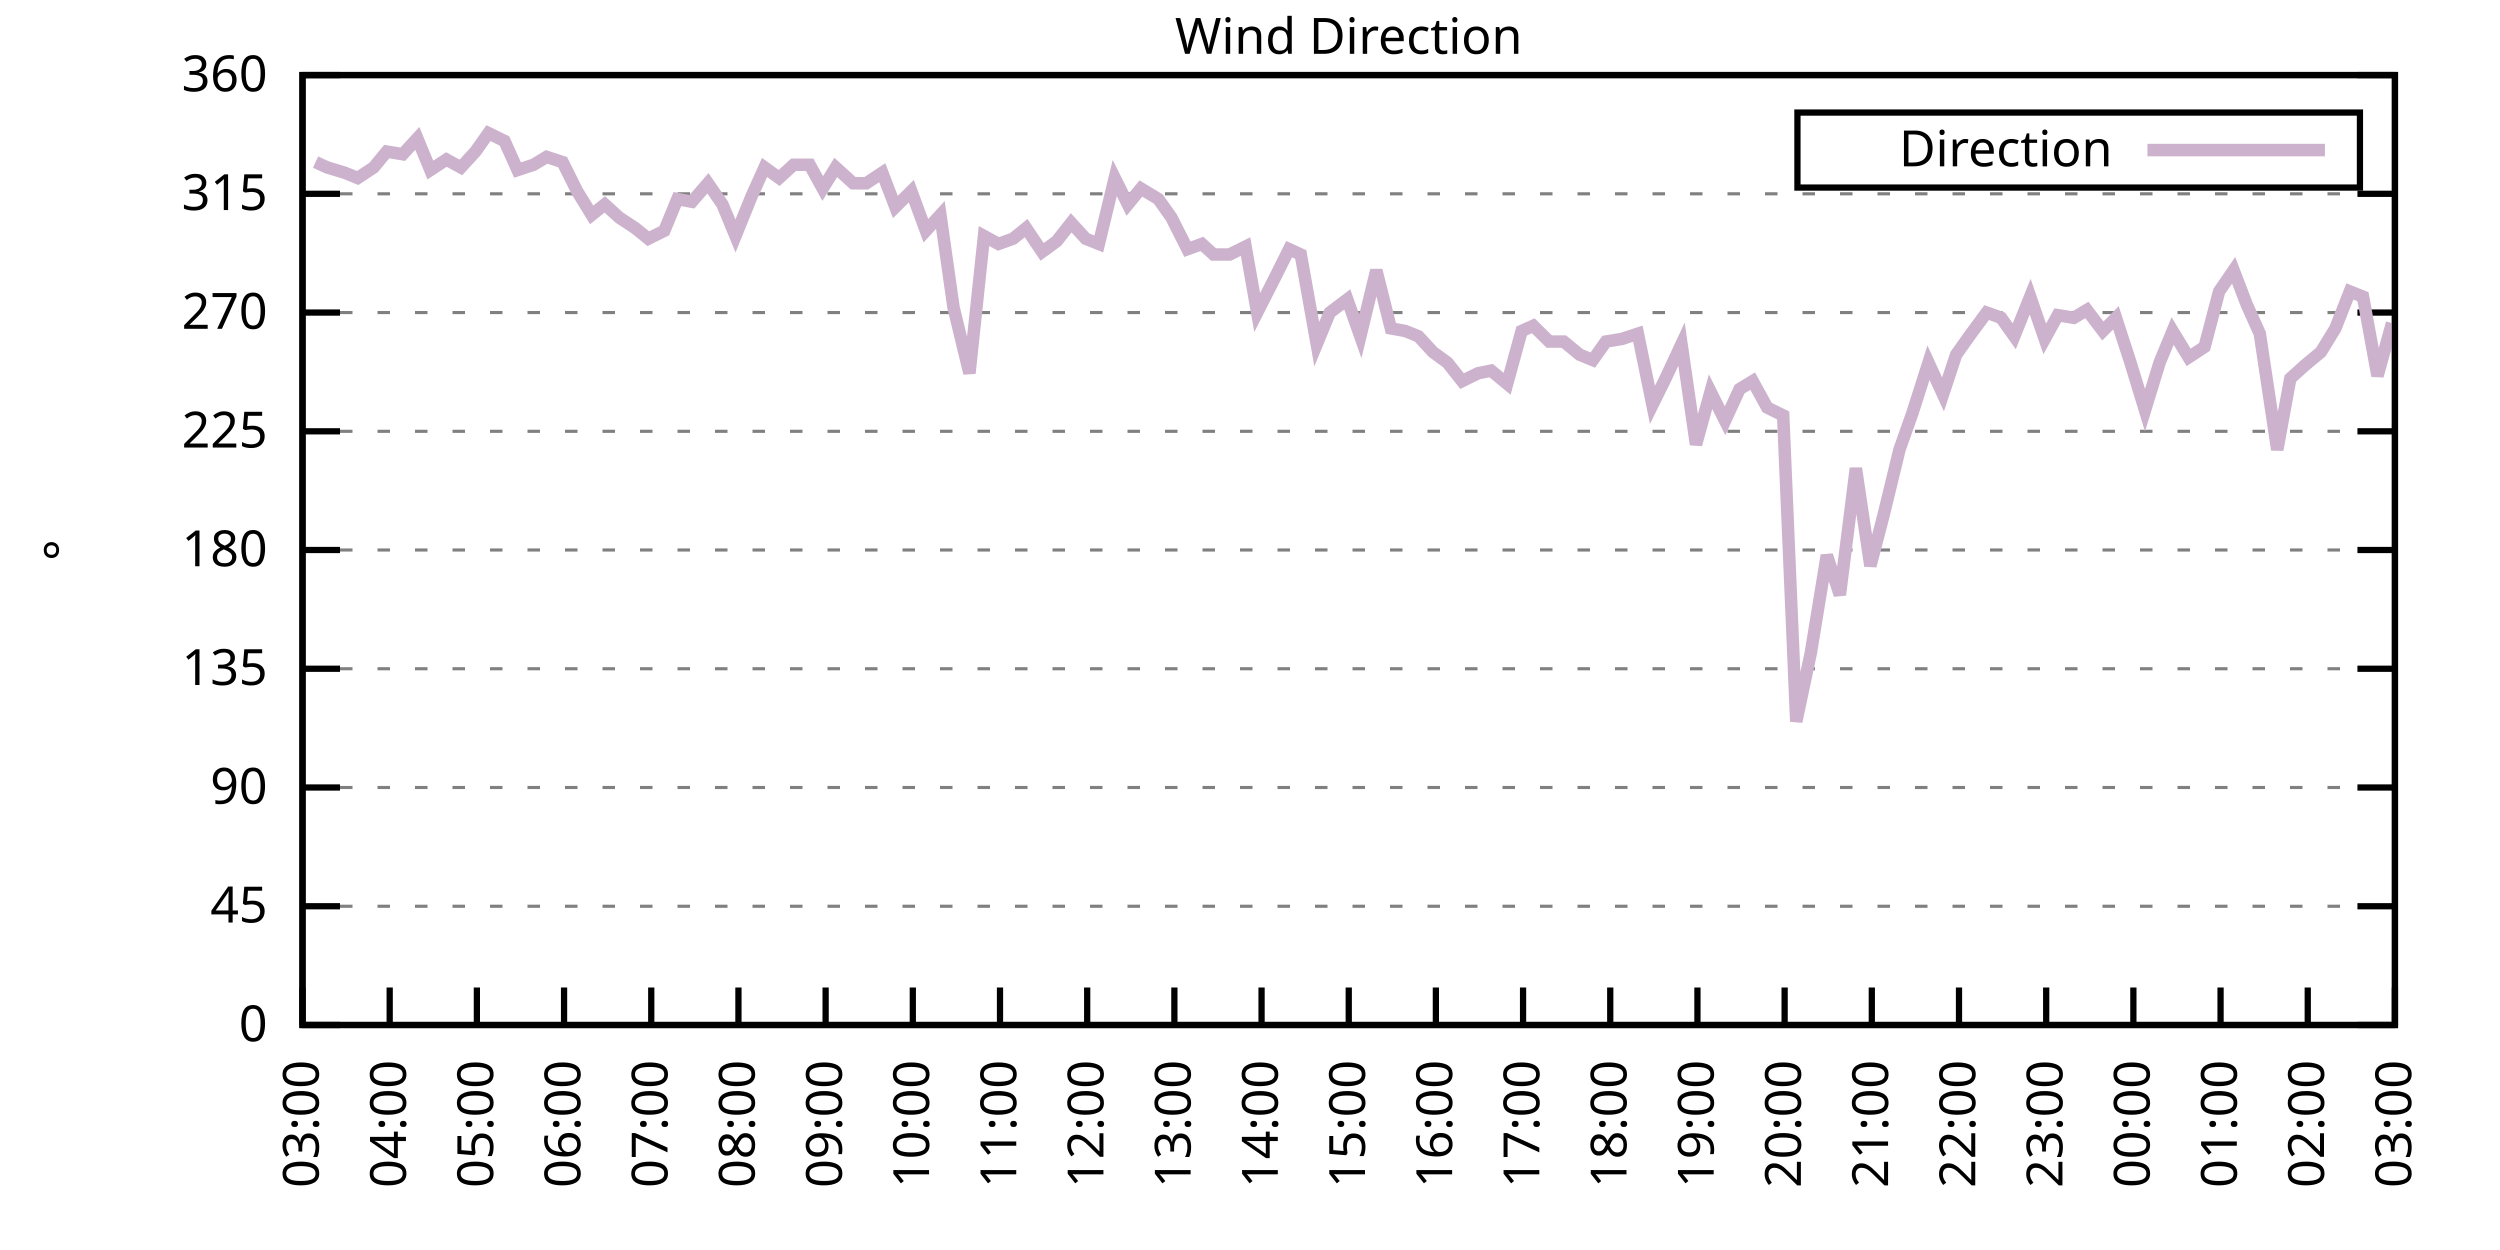
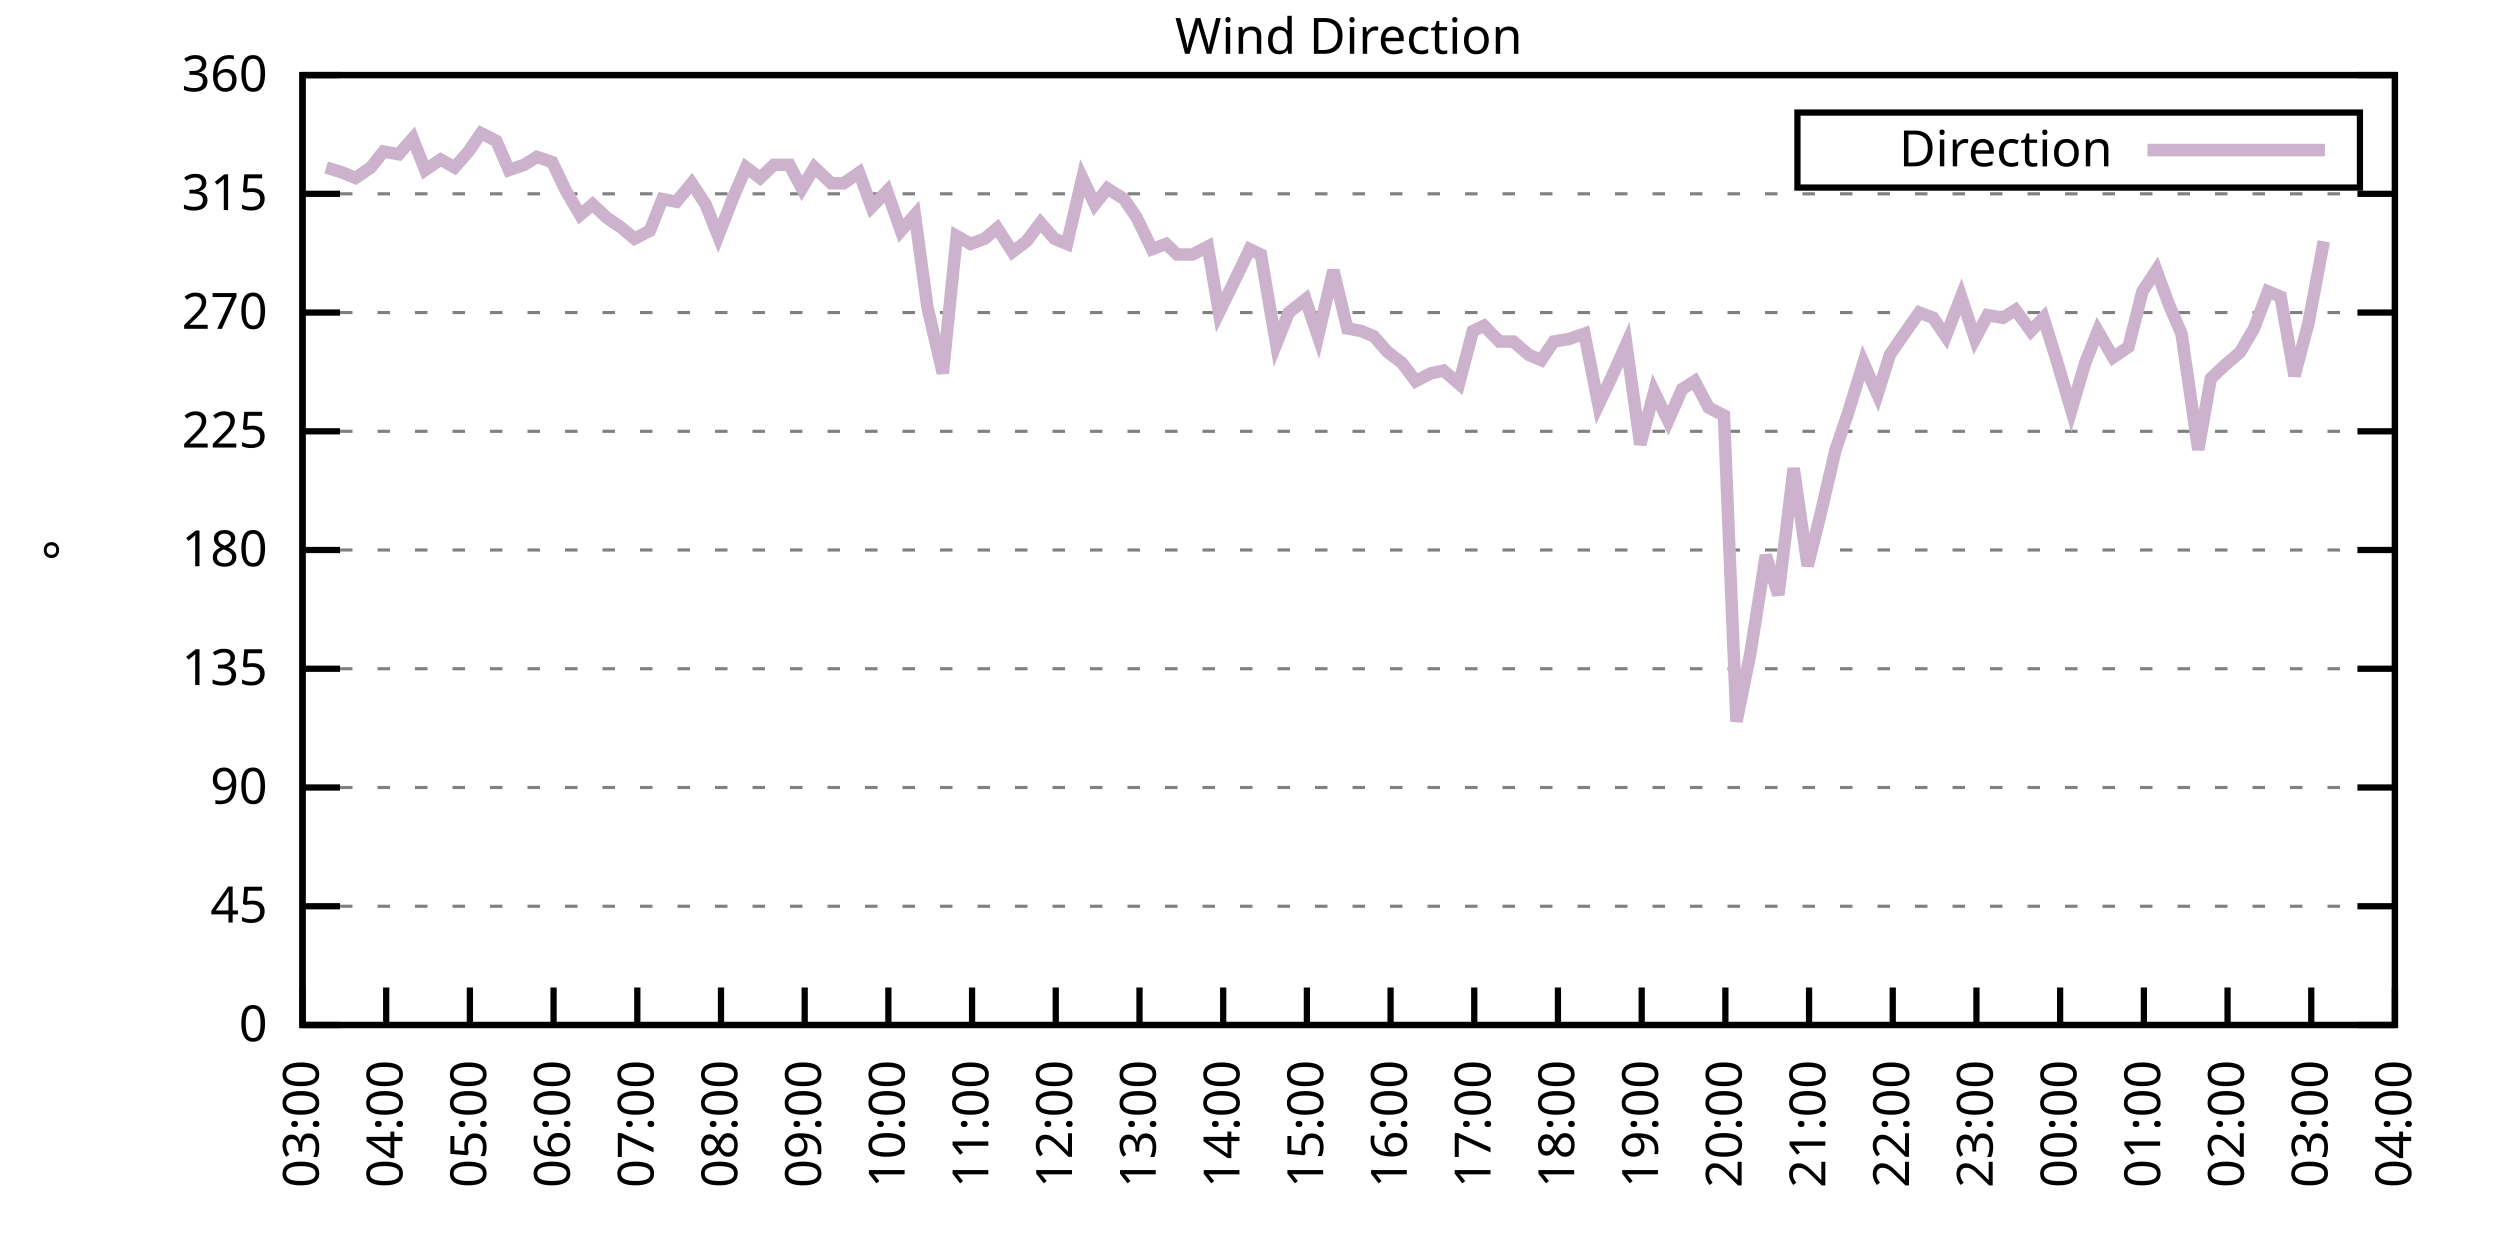
<svg xmlns="http://www.w3.org/2000/svg" xmlns:xlink="http://www.w3.org/1999/xlink" width="400" height="200" viewBox="0 0 400 200">
  <g id="gnuplot_canvas">
    <rect x="0" y="0" width="400" height="200" fill="none" />
    <defs>
      <circle id="gpDot" r="0.5" stroke-width="0.5" stroke="currentColor" />
      <path id="gpPt0" stroke-width="0.333" stroke="currentColor" d="M-1,0 h2 M0,-1 v2" />
      <path id="gpPt1" stroke-width="0.333" stroke="currentColor" d="M-1,-1 L1,1 M1,-1 L-1,1" />
      <path id="gpPt2" stroke-width="0.333" stroke="currentColor" d="M-1,0 L1,0 M0,-1 L0,1 M-1,-1 L1,1 M-1,1 L1,-1" />
      <rect id="gpPt3" stroke-width="0.333" stroke="currentColor" x="-1" y="-1" width="2" height="2" />
      <rect id="gpPt4" stroke-width="0.333" stroke="currentColor" fill="currentColor" x="-1" y="-1" width="2" height="2" />
      <circle id="gpPt5" stroke-width="0.333" stroke="currentColor" cx="0" cy="0" r="1" />
      <use xlink:href="#gpPt5" id="gpPt6" fill="currentColor" stroke="none" />
      <path id="gpPt7" stroke-width="0.333" stroke="currentColor" d="M0,-1.33 L-1.33,0.67 L1.33,0.67 z" />
      <use xlink:href="#gpPt7" id="gpPt8" fill="currentColor" stroke="none" />
      <use xlink:href="#gpPt7" id="gpPt9" stroke="currentColor" transform="rotate(180)" />
      <use xlink:href="#gpPt9" id="gpPt10" fill="currentColor" stroke="none" />
      <use xlink:href="#gpPt3" id="gpPt11" stroke="currentColor" transform="rotate(45)" />
      <use xlink:href="#gpPt11" id="gpPt12" fill="currentColor" stroke="none" />
      <path id="gpPt13" stroke-width="0.333" stroke="currentColor" d="M0,1.330 L1.265,0.411 L0.782,-1.067 L-0.782,-1.076 L-1.265,0.411 z" />
      <use xlink:href="#gpPt13" id="gpPt14" fill="currentColor" stroke="none" />
      <filter id="textbox" filterUnits="objectBoundingBox" x="0" y="0" height="1" width="1">
        <feFlood flood-color="white" flood-opacity="1" result="bgnd" />
        <feComposite in="SourceGraphic" in2="bgnd" operator="atop" />
      </filter>
      <filter id="greybox" filterUnits="objectBoundingBox" x="0" y="0" height="1" width="1">
        <feFlood flood-color="lightgrey" flood-opacity="1" result="grey" />
        <feComposite in="SourceGraphic" in2="grey" operator="atop" />
      </filter>
    </defs>
    <g fill="none" color="white" stroke="currentColor" stroke-width="1.00" stroke-linecap="butt" stroke-linejoin="miter">
</g>
    <g fill="none" color="black" stroke="currentColor" stroke-width="1.00" stroke-linecap="butt" stroke-linejoin="miter">
      <g stroke="none" shape-rendering="crispEdges">
        <polygon fill="rgb(255, 255, 255)" points="48.40,164.00 383.18,164.00 383.18,12.02 48.40,12.02 " />
      </g>
    </g>
    <g fill="none" color="black" stroke="currentColor" stroke-width="1.00" stroke-linecap="butt" stroke-linejoin="miter">
</g>
    <g fill="none" color="black" stroke="black" stroke-width="0.50" stroke-linecap="butt" stroke-linejoin="miter">
</g>
    <g fill="none" color="gray" stroke="currentColor" stroke-width="0.50" stroke-linecap="butt" stroke-linejoin="miter">
      <path stroke="gray" stroke-dasharray="2,4" class="gridline" d="M48.40,164.00 L383.19,164.00  " />
    </g>
    <g fill="none" color="gray" stroke="gray" stroke-width="1.00" stroke-linecap="butt" stroke-linejoin="miter">
</g>
    <g fill="none" color="black" stroke="currentColor" stroke-width="1.00" stroke-linecap="butt" stroke-linejoin="miter">
      <path stroke="black" d="M48.40,164.00 L54.40,164.00 M383.19,164.00 L377.19,164.00  " />
      <g transform="translate(42.80,166.60)" stroke="none" fill="black" font-family="Sans" font-size="8.00" text-anchor="end">
        <text>
          <tspan font-family="Sans"> 0</tspan>
        </text>
      </g>
    </g>
    <g fill="none" color="black" stroke="currentColor" stroke-width="1.00" stroke-linecap="butt" stroke-linejoin="miter">
</g>
    <g fill="none" color="black" stroke="black" stroke-width="0.50" stroke-linecap="butt" stroke-linejoin="miter">
</g>
    <g fill="none" color="gray" stroke="currentColor" stroke-width="0.50" stroke-linecap="butt" stroke-linejoin="miter">
      <path stroke="gray" stroke-dasharray="2,4" class="gridline" d="M48.40,145.00 L383.19,145.00  " />
    </g>
    <g fill="none" color="gray" stroke="gray" stroke-width="1.00" stroke-linecap="butt" stroke-linejoin="miter">
</g>
    <g fill="none" color="black" stroke="currentColor" stroke-width="1.00" stroke-linecap="butt" stroke-linejoin="miter">
      <path stroke="black" d="M48.40,145.00 L54.40,145.00 M383.19,145.00 L377.19,145.00  " />
      <g transform="translate(42.80,147.60)" stroke="none" fill="black" font-family="Sans" font-size="8.00" text-anchor="end">
        <text>
          <tspan font-family="Sans"> 45</tspan>
        </text>
      </g>
    </g>
    <g fill="none" color="black" stroke="currentColor" stroke-width="1.00" stroke-linecap="butt" stroke-linejoin="miter">
</g>
    <g fill="none" color="black" stroke="black" stroke-width="0.50" stroke-linecap="butt" stroke-linejoin="miter">
</g>
    <g fill="none" color="gray" stroke="currentColor" stroke-width="0.50" stroke-linecap="butt" stroke-linejoin="miter">
      <path stroke="gray" stroke-dasharray="2,4" class="gridline" d="M48.40,126.00 L383.19,126.00  " />
    </g>
    <g fill="none" color="gray" stroke="gray" stroke-width="1.00" stroke-linecap="butt" stroke-linejoin="miter">
</g>
    <g fill="none" color="black" stroke="currentColor" stroke-width="1.00" stroke-linecap="butt" stroke-linejoin="miter">
      <path stroke="black" d="M48.40,126.00 L54.40,126.00 M383.19,126.00 L377.19,126.00  " />
      <g transform="translate(42.80,128.60)" stroke="none" fill="black" font-family="Sans" font-size="8.00" text-anchor="end">
        <text>
          <tspan font-family="Sans"> 90</tspan>
        </text>
      </g>
    </g>
    <g fill="none" color="black" stroke="currentColor" stroke-width="1.00" stroke-linecap="butt" stroke-linejoin="miter">
</g>
    <g fill="none" color="black" stroke="black" stroke-width="0.50" stroke-linecap="butt" stroke-linejoin="miter">
</g>
    <g fill="none" color="gray" stroke="currentColor" stroke-width="0.50" stroke-linecap="butt" stroke-linejoin="miter">
      <path stroke="gray" stroke-dasharray="2,4" class="gridline" d="M48.40,107.00 L383.19,107.00  " />
    </g>
    <g fill="none" color="gray" stroke="gray" stroke-width="1.00" stroke-linecap="butt" stroke-linejoin="miter">
</g>
    <g fill="none" color="black" stroke="currentColor" stroke-width="1.00" stroke-linecap="butt" stroke-linejoin="miter">
      <path stroke="black" d="M48.40,107.00 L54.40,107.00 M383.19,107.00 L377.19,107.00  " />
      <g transform="translate(42.80,109.60)" stroke="none" fill="black" font-family="Sans" font-size="8.00" text-anchor="end">
        <text>
          <tspan font-family="Sans"> 135</tspan>
        </text>
      </g>
    </g>
    <g fill="none" color="black" stroke="currentColor" stroke-width="1.00" stroke-linecap="butt" stroke-linejoin="miter">
</g>
    <g fill="none" color="black" stroke="black" stroke-width="0.50" stroke-linecap="butt" stroke-linejoin="miter">
</g>
    <g fill="none" color="gray" stroke="currentColor" stroke-width="0.50" stroke-linecap="butt" stroke-linejoin="miter">
      <path stroke="gray" stroke-dasharray="2,4" class="gridline" d="M48.40,88.00 L383.19,88.00  " />
    </g>
    <g fill="none" color="gray" stroke="gray" stroke-width="1.00" stroke-linecap="butt" stroke-linejoin="miter">
</g>
    <g fill="none" color="black" stroke="currentColor" stroke-width="1.00" stroke-linecap="butt" stroke-linejoin="miter">
      <path stroke="black" d="M48.40,88.00 L54.40,88.00 M383.19,88.00 L377.19,88.00  " />
      <g transform="translate(42.80,90.60)" stroke="none" fill="black" font-family="Sans" font-size="8.00" text-anchor="end">
        <text>
          <tspan font-family="Sans"> 180</tspan>
        </text>
      </g>
    </g>
    <g fill="none" color="black" stroke="currentColor" stroke-width="1.00" stroke-linecap="butt" stroke-linejoin="miter">
</g>
    <g fill="none" color="black" stroke="black" stroke-width="0.50" stroke-linecap="butt" stroke-linejoin="miter">
</g>
    <g fill="none" color="gray" stroke="currentColor" stroke-width="0.50" stroke-linecap="butt" stroke-linejoin="miter">
      <path stroke="gray" stroke-dasharray="2,4" class="gridline" d="M48.40,69.01 L383.19,69.01  " />
    </g>
    <g fill="none" color="gray" stroke="gray" stroke-width="1.00" stroke-linecap="butt" stroke-linejoin="miter">
</g>
    <g fill="none" color="black" stroke="currentColor" stroke-width="1.00" stroke-linecap="butt" stroke-linejoin="miter">
      <path stroke="black" d="M48.40,69.01 L54.40,69.01 M383.19,69.01 L377.19,69.01  " />
      <g transform="translate(42.80,71.61)" stroke="none" fill="black" font-family="Sans" font-size="8.00" text-anchor="end">
        <text>
          <tspan font-family="Sans"> 225</tspan>
        </text>
      </g>
    </g>
    <g fill="none" color="black" stroke="currentColor" stroke-width="1.00" stroke-linecap="butt" stroke-linejoin="miter">
</g>
    <g fill="none" color="black" stroke="black" stroke-width="0.50" stroke-linecap="butt" stroke-linejoin="miter">
</g>
    <g fill="none" color="gray" stroke="currentColor" stroke-width="0.50" stroke-linecap="butt" stroke-linejoin="miter">
      <path stroke="gray" stroke-dasharray="2,4" class="gridline" d="M48.40,50.01 L383.19,50.01  " />
    </g>
    <g fill="none" color="gray" stroke="gray" stroke-width="1.00" stroke-linecap="butt" stroke-linejoin="miter">
</g>
    <g fill="none" color="black" stroke="currentColor" stroke-width="1.00" stroke-linecap="butt" stroke-linejoin="miter">
      <path stroke="black" d="M48.40,50.01 L54.40,50.01 M383.19,50.01 L377.19,50.01  " />
      <g transform="translate(42.80,52.61)" stroke="none" fill="black" font-family="Sans" font-size="8.00" text-anchor="end">
        <text>
          <tspan font-family="Sans"> 270</tspan>
        </text>
      </g>
    </g>
    <g fill="none" color="black" stroke="currentColor" stroke-width="1.00" stroke-linecap="butt" stroke-linejoin="miter">
</g>
    <g fill="none" color="black" stroke="black" stroke-width="0.50" stroke-linecap="butt" stroke-linejoin="miter">
</g>
    <g fill="none" color="gray" stroke="currentColor" stroke-width="0.50" stroke-linecap="butt" stroke-linejoin="miter">
      <path stroke="gray" stroke-dasharray="2,4" class="gridline" d="M48.40,31.01 L383.19,31.01  " />
    </g>
    <g fill="none" color="gray" stroke="gray" stroke-width="1.00" stroke-linecap="butt" stroke-linejoin="miter">
</g>
    <g fill="none" color="black" stroke="currentColor" stroke-width="1.00" stroke-linecap="butt" stroke-linejoin="miter">
      <path stroke="black" d="M48.40,31.01 L54.40,31.01 M383.19,31.01 L377.19,31.01  " />
      <g transform="translate(42.80,33.61)" stroke="none" fill="black" font-family="Sans" font-size="8.00" text-anchor="end">
        <text>
          <tspan font-family="Sans"> 315</tspan>
        </text>
      </g>
    </g>
    <g fill="none" color="black" stroke="currentColor" stroke-width="1.00" stroke-linecap="butt" stroke-linejoin="miter">
</g>
    <g fill="none" color="black" stroke="black" stroke-width="0.50" stroke-linecap="butt" stroke-linejoin="miter">
</g>
    <g fill="none" color="gray" stroke="currentColor" stroke-width="0.50" stroke-linecap="butt" stroke-linejoin="miter">
      <path stroke="gray" stroke-dasharray="2,4" class="gridline" d="M48.40,12.01 L383.19,12.01  " />
    </g>
    <g fill="none" color="gray" stroke="gray" stroke-width="1.00" stroke-linecap="butt" stroke-linejoin="miter">
</g>
    <g fill="none" color="black" stroke="currentColor" stroke-width="1.00" stroke-linecap="butt" stroke-linejoin="miter">
      <path stroke="black" d="M48.40,12.01 L54.40,12.01 M383.19,12.01 L377.19,12.01  " />
      <g transform="translate(42.80,14.61)" stroke="none" fill="black" font-family="Sans" font-size="8.00" text-anchor="end">
        <text>
          <tspan font-family="Sans"> 360</tspan>
        </text>
      </g>
    </g>
    <g fill="none" color="black" stroke="currentColor" stroke-width="1.00" stroke-linecap="butt" stroke-linejoin="miter">
      <path stroke="black" d="M48.40,164.00 L48.40,158.00  " />
      <g transform="translate(51.00,169.60) rotate(270.00)" stroke="none" fill="black" font-family="Sans" font-size="8.00" text-anchor="end">
        <text>
          <tspan font-family="Sans">03:00</tspan>
        </text>
      </g>
    </g>
    <g fill="none" color="black" stroke="currentColor" stroke-width="1.00" stroke-linecap="butt" stroke-linejoin="miter">
-       <path stroke="black" d="M62.35,164.00 L62.35,158.00  " />
-       <g transform="translate(64.95,169.60) rotate(270.00)" stroke="none" fill="black" font-family="Sans" font-size="8.00" text-anchor="end">
+       <path stroke="black" d="M61.79,164.00 L61.79,158.00  " />
+       <g transform="translate(64.39,169.60) rotate(270.00)" stroke="none" fill="black" font-family="Sans" font-size="8.00" text-anchor="end">
        <text>
          <tspan font-family="Sans">04:00</tspan>
        </text>
      </g>
    </g>
    <g fill="none" color="black" stroke="currentColor" stroke-width="1.00" stroke-linecap="butt" stroke-linejoin="miter">
-       <path stroke="black" d="M76.30,164.00 L76.30,158.00  " />
-       <g transform="translate(78.90,169.60) rotate(270.00)" stroke="none" fill="black" font-family="Sans" font-size="8.00" text-anchor="end">
+       <path stroke="black" d="M75.18,164.00 L75.18,158.00  " />
+       <g transform="translate(77.78,169.60) rotate(270.00)" stroke="none" fill="black" font-family="Sans" font-size="8.00" text-anchor="end">
        <text>
          <tspan font-family="Sans">05:00</tspan>
        </text>
      </g>
    </g>
    <g fill="none" color="black" stroke="currentColor" stroke-width="1.00" stroke-linecap="butt" stroke-linejoin="miter">
-       <path stroke="black" d="M90.25,164.00 L90.25,158.00  " />
-       <g transform="translate(92.85,169.60) rotate(270.00)" stroke="none" fill="black" font-family="Sans" font-size="8.00" text-anchor="end">
+       <path stroke="black" d="M88.57,164.00 L88.57,158.00  " />
+       <g transform="translate(91.17,169.60) rotate(270.00)" stroke="none" fill="black" font-family="Sans" font-size="8.00" text-anchor="end">
        <text>
          <tspan font-family="Sans">06:00</tspan>
        </text>
      </g>
    </g>
    <g fill="none" color="black" stroke="currentColor" stroke-width="1.00" stroke-linecap="butt" stroke-linejoin="miter">
-       <path stroke="black" d="M104.20,164.00 L104.20,158.00  " />
-       <g transform="translate(106.80,169.60) rotate(270.00)" stroke="none" fill="black" font-family="Sans" font-size="8.00" text-anchor="end">
+       <path stroke="black" d="M101.97,164.00 L101.97,158.00  " />
+       <g transform="translate(104.57,169.60) rotate(270.00)" stroke="none" fill="black" font-family="Sans" font-size="8.00" text-anchor="end">
        <text>
          <tspan font-family="Sans">07:00</tspan>
        </text>
      </g>
    </g>
    <g fill="none" color="black" stroke="currentColor" stroke-width="1.00" stroke-linecap="butt" stroke-linejoin="miter">
-       <path stroke="black" d="M118.15,164.00 L118.15,158.00  " />
-       <g transform="translate(120.75,169.60) rotate(270.00)" stroke="none" fill="black" font-family="Sans" font-size="8.00" text-anchor="end">
+       <path stroke="black" d="M115.36,164.00 L115.36,158.00  " />
+       <g transform="translate(117.96,169.60) rotate(270.00)" stroke="none" fill="black" font-family="Sans" font-size="8.00" text-anchor="end">
        <text>
          <tspan font-family="Sans">08:00</tspan>
        </text>
      </g>
    </g>
    <g fill="none" color="black" stroke="currentColor" stroke-width="1.00" stroke-linecap="butt" stroke-linejoin="miter">
-       <path stroke="black" d="M132.10,164.00 L132.10,158.00  " />
-       <g transform="translate(134.70,169.60) rotate(270.00)" stroke="none" fill="black" font-family="Sans" font-size="8.00" text-anchor="end">
+       <path stroke="black" d="M128.75,164.00 L128.75,158.00  " />
+       <g transform="translate(131.35,169.60) rotate(270.00)" stroke="none" fill="black" font-family="Sans" font-size="8.00" text-anchor="end">
        <text>
          <tspan font-family="Sans">09:00</tspan>
        </text>
      </g>
    </g>
    <g fill="none" color="black" stroke="currentColor" stroke-width="1.00" stroke-linecap="butt" stroke-linejoin="miter">
-       <path stroke="black" d="M146.05,164.00 L146.05,158.00  " />
-       <g transform="translate(148.65,169.60) rotate(270.00)" stroke="none" fill="black" font-family="Sans" font-size="8.00" text-anchor="end">
+       <path stroke="black" d="M142.14,164.00 L142.14,158.00  " />
+       <g transform="translate(144.74,169.60) rotate(270.00)" stroke="none" fill="black" font-family="Sans" font-size="8.00" text-anchor="end">
        <text>
          <tspan font-family="Sans">10:00</tspan>
        </text>
      </g>
    </g>
    <g fill="none" color="black" stroke="currentColor" stroke-width="1.00" stroke-linecap="butt" stroke-linejoin="miter">
-       <path stroke="black" d="M160.00,164.00 L160.00,158.00  " />
-       <g transform="translate(162.60,169.60) rotate(270.00)" stroke="none" fill="black" font-family="Sans" font-size="8.00" text-anchor="end">
+       <path stroke="black" d="M155.53,164.00 L155.53,158.00  " />
+       <g transform="translate(158.13,169.60) rotate(270.00)" stroke="none" fill="black" font-family="Sans" font-size="8.00" text-anchor="end">
        <text>
          <tspan font-family="Sans">11:00</tspan>
        </text>
      </g>
    </g>
    <g fill="none" color="black" stroke="currentColor" stroke-width="1.00" stroke-linecap="butt" stroke-linejoin="miter">
-       <path stroke="black" d="M173.95,164.00 L173.95,158.00  " />
-       <g transform="translate(176.55,169.60) rotate(270.00)" stroke="none" fill="black" font-family="Sans" font-size="8.00" text-anchor="end">
+       <path stroke="black" d="M168.92,164.00 L168.92,158.00  " />
+       <g transform="translate(171.52,169.60) rotate(270.00)" stroke="none" fill="black" font-family="Sans" font-size="8.00" text-anchor="end">
        <text>
          <tspan font-family="Sans">12:00</tspan>
        </text>
      </g>
    </g>
    <g fill="none" color="black" stroke="currentColor" stroke-width="1.00" stroke-linecap="butt" stroke-linejoin="miter">
-       <path stroke="black" d="M187.90,164.00 L187.90,158.00  " />
-       <g transform="translate(190.50,169.60) rotate(270.00)" stroke="none" fill="black" font-family="Sans" font-size="8.00" text-anchor="end">
+       <path stroke="black" d="M182.32,164.00 L182.32,158.00  " />
+       <g transform="translate(184.92,169.60) rotate(270.00)" stroke="none" fill="black" font-family="Sans" font-size="8.00" text-anchor="end">
        <text>
          <tspan font-family="Sans">13:00</tspan>
        </text>
      </g>
    </g>
    <g fill="none" color="black" stroke="currentColor" stroke-width="1.00" stroke-linecap="butt" stroke-linejoin="miter">
-       <path stroke="black" d="M201.85,164.00 L201.85,158.00  " />
-       <g transform="translate(204.45,169.60) rotate(270.00)" stroke="none" fill="black" font-family="Sans" font-size="8.00" text-anchor="end">
+       <path stroke="black" d="M195.71,164.00 L195.71,158.00  " />
+       <g transform="translate(198.31,169.60) rotate(270.00)" stroke="none" fill="black" font-family="Sans" font-size="8.00" text-anchor="end">
        <text>
          <tspan font-family="Sans">14:00</tspan>
        </text>
      </g>
    </g>
    <g fill="none" color="black" stroke="currentColor" stroke-width="1.00" stroke-linecap="butt" stroke-linejoin="miter">
-       <path stroke="black" d="M215.80,164.00 L215.80,158.00  " />
-       <g transform="translate(218.40,169.60) rotate(270.00)" stroke="none" fill="black" font-family="Sans" font-size="8.00" text-anchor="end">
+       <path stroke="black" d="M209.10,164.00 L209.10,158.00  " />
+       <g transform="translate(211.70,169.60) rotate(270.00)" stroke="none" fill="black" font-family="Sans" font-size="8.00" text-anchor="end">
        <text>
          <tspan font-family="Sans">15:00</tspan>
        </text>
      </g>
    </g>
    <g fill="none" color="black" stroke="currentColor" stroke-width="1.00" stroke-linecap="butt" stroke-linejoin="miter">
-       <path stroke="black" d="M229.74,164.00 L229.74,158.00  " />
-       <g transform="translate(232.34,169.60) rotate(270.00)" stroke="none" fill="black" font-family="Sans" font-size="8.00" text-anchor="end">
+       <path stroke="black" d="M222.49,164.00 L222.49,158.00  " />
+       <g transform="translate(225.09,169.60) rotate(270.00)" stroke="none" fill="black" font-family="Sans" font-size="8.00" text-anchor="end">
        <text>
          <tspan font-family="Sans">16:00</tspan>
        </text>
      </g>
    </g>
    <g fill="none" color="black" stroke="currentColor" stroke-width="1.00" stroke-linecap="butt" stroke-linejoin="miter">
-       <path stroke="black" d="M243.69,164.00 L243.69,158.00  " />
-       <g transform="translate(246.29,169.60) rotate(270.00)" stroke="none" fill="black" font-family="Sans" font-size="8.00" text-anchor="end">
+       <path stroke="black" d="M235.88,164.00 L235.88,158.00  " />
+       <g transform="translate(238.48,169.60) rotate(270.00)" stroke="none" fill="black" font-family="Sans" font-size="8.00" text-anchor="end">
        <text>
          <tspan font-family="Sans">17:00</tspan>
        </text>
      </g>
    </g>
    <g fill="none" color="black" stroke="currentColor" stroke-width="1.00" stroke-linecap="butt" stroke-linejoin="miter">
-       <path stroke="black" d="M257.64,164.00 L257.64,158.00  " />
-       <g transform="translate(260.24,169.60) rotate(270.00)" stroke="none" fill="black" font-family="Sans" font-size="8.00" text-anchor="end">
+       <path stroke="black" d="M249.27,164.00 L249.27,158.00  " />
+       <g transform="translate(251.87,169.60) rotate(270.00)" stroke="none" fill="black" font-family="Sans" font-size="8.00" text-anchor="end">
        <text>
          <tspan font-family="Sans">18:00</tspan>
        </text>
      </g>
    </g>
    <g fill="none" color="black" stroke="currentColor" stroke-width="1.00" stroke-linecap="butt" stroke-linejoin="miter">
-       <path stroke="black" d="M271.59,164.00 L271.59,158.00  " />
-       <g transform="translate(274.19,169.60) rotate(270.00)" stroke="none" fill="black" font-family="Sans" font-size="8.00" text-anchor="end">
+       <path stroke="black" d="M262.67,164.00 L262.67,158.00  " />
+       <g transform="translate(265.27,169.60) rotate(270.00)" stroke="none" fill="black" font-family="Sans" font-size="8.00" text-anchor="end">
        <text>
          <tspan font-family="Sans">19:00</tspan>
        </text>
      </g>
    </g>
    <g fill="none" color="black" stroke="currentColor" stroke-width="1.00" stroke-linecap="butt" stroke-linejoin="miter">
-       <path stroke="black" d="M285.54,164.00 L285.54,158.00  " />
-       <g transform="translate(288.14,169.60) rotate(270.00)" stroke="none" fill="black" font-family="Sans" font-size="8.00" text-anchor="end">
+       <path stroke="black" d="M276.06,164.00 L276.06,158.00  " />
+       <g transform="translate(278.66,169.60) rotate(270.00)" stroke="none" fill="black" font-family="Sans" font-size="8.00" text-anchor="end">
        <text>
          <tspan font-family="Sans">20:00</tspan>
        </text>
      </g>
    </g>
    <g fill="none" color="black" stroke="currentColor" stroke-width="1.00" stroke-linecap="butt" stroke-linejoin="miter">
-       <path stroke="black" d="M299.49,164.00 L299.49,158.00  " />
-       <g transform="translate(302.09,169.60) rotate(270.00)" stroke="none" fill="black" font-family="Sans" font-size="8.00" text-anchor="end">
+       <path stroke="black" d="M289.45,164.00 L289.45,158.00  " />
+       <g transform="translate(292.05,169.60) rotate(270.00)" stroke="none" fill="black" font-family="Sans" font-size="8.00" text-anchor="end">
        <text>
          <tspan font-family="Sans">21:00</tspan>
        </text>
      </g>
    </g>
    <g fill="none" color="black" stroke="currentColor" stroke-width="1.00" stroke-linecap="butt" stroke-linejoin="miter">
-       <path stroke="black" d="M313.44,164.00 L313.44,158.00  " />
-       <g transform="translate(316.04,169.60) rotate(270.00)" stroke="none" fill="black" font-family="Sans" font-size="8.00" text-anchor="end">
+       <path stroke="black" d="M302.84,164.00 L302.84,158.00  " />
+       <g transform="translate(305.44,169.60) rotate(270.00)" stroke="none" fill="black" font-family="Sans" font-size="8.00" text-anchor="end">
        <text>
          <tspan font-family="Sans">22:00</tspan>
        </text>
      </g>
    </g>
    <g fill="none" color="black" stroke="currentColor" stroke-width="1.00" stroke-linecap="butt" stroke-linejoin="miter">
-       <path stroke="black" d="M327.39,164.00 L327.39,158.00  " />
-       <g transform="translate(329.99,169.60) rotate(270.00)" stroke="none" fill="black" font-family="Sans" font-size="8.00" text-anchor="end">
+       <path stroke="black" d="M316.23,164.00 L316.23,158.00  " />
+       <g transform="translate(318.83,169.60) rotate(270.00)" stroke="none" fill="black" font-family="Sans" font-size="8.00" text-anchor="end">
        <text>
          <tspan font-family="Sans">23:00</tspan>
        </text>
      </g>
    </g>
    <g fill="none" color="black" stroke="currentColor" stroke-width="1.00" stroke-linecap="butt" stroke-linejoin="miter">
-       <path stroke="black" d="M341.34,164.00 L341.34,158.00  " />
-       <g transform="translate(343.94,169.60) rotate(270.00)" stroke="none" fill="black" font-family="Sans" font-size="8.00" text-anchor="end">
+       <path stroke="black" d="M329.62,164.00 L329.62,158.00  " />
+       <g transform="translate(332.22,169.60) rotate(270.00)" stroke="none" fill="black" font-family="Sans" font-size="8.00" text-anchor="end">
        <text>
          <tspan font-family="Sans">00:00</tspan>
        </text>
      </g>
    </g>
    <g fill="none" color="black" stroke="currentColor" stroke-width="1.00" stroke-linecap="butt" stroke-linejoin="miter">
-       <path stroke="black" d="M355.29,164.00 L355.29,158.00  " />
-       <g transform="translate(357.89,169.60) rotate(270.00)" stroke="none" fill="black" font-family="Sans" font-size="8.00" text-anchor="end">
+       <path stroke="black" d="M343.02,164.00 L343.02,158.00  " />
+       <g transform="translate(345.62,169.60) rotate(270.00)" stroke="none" fill="black" font-family="Sans" font-size="8.00" text-anchor="end">
        <text>
          <tspan font-family="Sans">01:00</tspan>
        </text>
      </g>
    </g>
    <g fill="none" color="black" stroke="currentColor" stroke-width="1.00" stroke-linecap="butt" stroke-linejoin="miter">
-       <path stroke="black" d="M369.24,164.00 L369.24,158.00  " />
-       <g transform="translate(371.84,169.60) rotate(270.00)" stroke="none" fill="black" font-family="Sans" font-size="8.00" text-anchor="end">
+       <path stroke="black" d="M356.41,164.00 L356.41,158.00  " />
+       <g transform="translate(359.01,169.60) rotate(270.00)" stroke="none" fill="black" font-family="Sans" font-size="8.00" text-anchor="end">
        <text>
          <tspan font-family="Sans">02:00</tspan>
+         </text>
+       </g>
+     </g>
+     <g fill="none" color="black" stroke="currentColor" stroke-width="1.00" stroke-linecap="butt" stroke-linejoin="miter">
+       <path stroke="black" d="M369.80,164.00 L369.80,158.00  " />
+       <g transform="translate(372.40,169.60) rotate(270.00)" stroke="none" fill="black" font-family="Sans" font-size="8.00" text-anchor="end">
+         <text>
+           <tspan font-family="Sans">03:00</tspan>
        </text>
      </g>
    </g>
    <g fill="none" color="black" stroke="currentColor" stroke-width="1.00" stroke-linecap="butt" stroke-linejoin="miter">
      <path stroke="black" d="M383.19,164.00 L383.19,158.00  " />
      <g transform="translate(385.79,169.60) rotate(270.00)" stroke="none" fill="black" font-family="Sans" font-size="8.00" text-anchor="end">
        <text>
-           <tspan font-family="Sans">03:00</tspan>
+           <tspan font-family="Sans">04:00</tspan>
        </text>
      </g>
    </g>
    <g fill="none" color="black" stroke="currentColor" stroke-width="1.00" stroke-linecap="butt" stroke-linejoin="miter">
</g>
    <g fill="none" color="black" stroke="currentColor" stroke-width="1.00" stroke-linecap="butt" stroke-linejoin="miter">
      <path stroke="black" d="M48.40,12.01 L48.40,164.00 L383.19,164.00 L383.19,12.01 L48.40,12.01 Z  " />
    </g>
    <g fill="none" color="black" stroke="currentColor" stroke-width="1.00" stroke-linecap="butt" stroke-linejoin="miter">
</g>
    <g fill="none" color="black" stroke="currentColor" stroke-width="1.00" stroke-linecap="butt" stroke-linejoin="miter">
      <path stroke="black" d="M287.59,30.01 L287.59,18.01 L377.59,18.01 L377.59,30.01 L287.59,30.01 Z  " />
    </g>
    <g id="Wind_direction_plot_1">
      <g fill="none" color="white" stroke="black" stroke-width="2.00" stroke-linecap="butt" stroke-linejoin="miter">
</g>
      <g fill="none" color="black" stroke="currentColor" stroke-width="2.00" stroke-linecap="butt" stroke-linejoin="miter">
        <g transform="translate(337.99,26.61)" stroke="none" fill="black" font-family="Sans" font-size="8.00" text-anchor="end">
          <text>
            <tspan font-family="Sans">Direction</tspan>
          </text>
        </g>
      </g>
      <g fill="none" color="black" stroke="currentColor" stroke-width="2.00" stroke-linecap="butt" stroke-linejoin="miter">
-         <path stroke="rgb(204, 178, 204)" d="M343.59,24.01 L371.99,24.01 M50.49,25.94 L52.35,26.79 L55.14,27.63 L57.23,28.48 L59.79,26.79 L61.88,24.25   L64.44,24.68 L66.77,22.14 L68.86,27.21 L71.42,25.52 L73.74,26.79 L76.07,24.25 L78.16,21.30 L80.72,22.56   L82.81,27.21 L85.37,26.36 L87.46,25.10 L90.02,25.94 L92.34,30.59 L94.67,34.39 L96.76,32.70 L99.08,34.81   L101.64,36.50 L103.73,38.19 L106.29,36.92 L108.38,31.85 L110.71,32.28 L113.27,29.32 L115.59,32.70 L117.68,37.76   L120.24,31.43 L122.33,26.79 L124.66,28.48 L126.98,26.36 L129.54,26.36 L131.63,30.16 L133.72,26.79 L136.51,29.32   L138.61,29.32 L141.16,27.63 L143.26,33.12 L145.81,30.59 L148.14,36.92 L150.46,34.39 L152.56,49.16 L155.11,59.72   L157.44,37.76 L159.76,39.03 L162.09,38.19 L164.18,36.50 L166.74,40.30 L169.06,38.61 L171.39,35.65 L173.71,38.19   L175.81,39.03 L178.36,28.48 L180.46,32.70 L182.55,30.16 L185.34,31.85 L187.43,34.81 L189.99,39.87 L192.31,39.03   L194.17,40.72 L196.73,40.72 L199.29,39.45 L201.15,50.01 L203.94,44.52 L206.26,39.87 L208.12,40.72 L210.68,55.07   L212.77,50.01 L215.56,47.90 L217.65,53.81 L220.21,43.25 L222.54,52.54 L224.86,52.96 L226.95,53.81 L229.28,56.34   L231.60,58.03 L233.93,60.98 L236.49,59.72 L238.58,59.30 L241.14,61.41 L243.46,52.96 L245.32,52.12 L247.88,54.65   L250.20,54.65 L252.76,56.76 L254.85,57.61 L256.95,54.65 L259.50,54.23 L262.06,53.39 L264.39,64.78 L266.48,60.56   L269.04,55.07 L271.36,71.12 L273.69,62.67 L276.01,67.32 L278.34,62.25 L280.43,60.98 L282.75,65.21 L285.31,66.47   L287.40,115.45 L289.73,104.47 L292.29,88.85 L294.38,95.18 L296.94,74.92 L299.26,90.54 L301.35,82.52 L303.91,71.96   L306.00,66.05 L308.56,58.03 L310.88,63.10 L312.98,56.76 L315.07,53.81 L317.86,50.01 L320.18,50.85 L322.28,53.81   L324.83,47.47 L327.16,54.23 L329.25,50.43 L331.81,50.85 L333.90,49.59 L336.46,52.96 L338.55,50.85 L340.88,58.03   L343.20,65.63 L345.53,58.03 L347.62,52.96 L350.18,57.18 L352.73,55.50 L355.06,46.63 L357.38,43.25 L359.48,48.74   L361.57,53.39 L364.36,71.96 L366.45,60.56 L368.78,58.45 L371.33,56.34 L373.66,52.54 L375.98,46.63 L378.08,47.47   L380.40,60.14 L382.73,51.70  " />
+         <path stroke="rgb(204, 178, 204)" d="M343.59,24.01 L371.99,24.01 M52.19,26.79 L54.87,27.63 L56.88,28.48 L59.34,26.79 L61.35,24.25 L63.80,24.68   L66.03,22.14 L68.04,27.21 L70.50,25.52 L72.73,26.79 L74.96,24.25 L76.97,21.30 L79.42,22.56 L81.43,27.21   L83.89,26.36 L85.90,25.10 L88.35,25.94 L90.58,30.59 L92.82,34.39 L94.82,32.70 L97.06,34.81 L99.51,36.50   L101.52,38.19 L103.98,36.92 L105.98,31.85 L108.22,32.28 L110.67,29.32 L112.90,32.70 L114.91,37.76 L117.37,31.43   L119.38,26.79 L121.61,28.48 L123.84,26.36 L126.29,26.36 L128.30,30.16 L130.31,26.79 L132.99,29.32 L135.00,29.32   L137.45,27.63 L139.46,33.12 L141.92,30.59 L144.15,36.92 L146.38,34.39 L148.39,49.16 L150.85,59.72 L153.08,37.76   L155.31,39.03 L157.54,38.19 L159.55,36.50 L162.01,40.30 L164.24,38.61 L166.47,35.65 L168.70,38.19 L170.71,39.03   L173.17,28.48 L175.17,32.70 L177.18,30.16 L179.86,31.85 L181.87,34.81 L184.32,39.87 L186.56,39.03 L188.34,40.72   L190.80,40.72 L193.25,39.45 L195.04,50.01 L197.72,44.52 L199.95,39.87 L201.73,40.72 L204.19,55.07 L206.20,50.01   L208.88,47.90 L210.88,53.81 L213.34,43.25 L215.57,52.54 L217.80,52.96 L219.81,53.81 L222.04,56.34 L224.28,58.03   L226.51,60.98 L228.96,59.72 L230.97,59.30 L233.43,61.41 L235.66,52.96 L237.44,52.12 L239.90,54.65 L242.13,54.65   L244.59,56.76 L246.60,57.61 L248.60,54.65 L251.06,54.23 L253.51,53.39 L255.75,64.78 L257.76,60.56 L260.21,55.07   L262.44,71.12 L264.67,62.67 L266.91,67.32 L269.14,62.25 L271.15,60.98 L273.38,65.21 L275.83,66.47 L277.84,115.45   L280.07,104.47 L282.53,88.85 L284.54,95.18 L286.99,74.92 L289.23,90.54 L291.23,82.52 L293.69,71.96 L295.70,66.05   L298.15,58.03 L300.39,63.10 L302.39,56.76 L304.40,53.81 L307.08,50.01 L309.31,50.85 L311.32,53.81 L313.78,47.47   L316.01,54.23 L318.02,50.43 L320.47,50.85 L322.48,49.59 L324.94,52.96 L326.95,50.85 L329.18,58.03 L331.41,65.63   L333.64,58.03 L335.65,52.96 L338.10,57.18 L340.56,55.50 L342.79,46.63 L345.02,43.25 L347.03,48.74 L349.04,53.39   L351.72,71.96 L353.73,60.56 L355.96,58.45 L358.42,56.34 L360.65,52.54 L362.88,46.63 L364.89,47.47 L367.12,60.14   L369.35,51.70 L371.81,38.61  " />
      </g>
    </g>
    <g fill="none" color="black" stroke="currentColor" stroke-width="2.00" stroke-linecap="butt" stroke-linejoin="miter">
</g>
    <g fill="none" color="black" stroke="black" stroke-width="1.00" stroke-linecap="butt" stroke-linejoin="miter">
</g>
    <g fill="none" color="black" stroke="currentColor" stroke-width="1.00" stroke-linecap="butt" stroke-linejoin="miter">
      <path stroke="black" d="M48.40,12.01 L48.40,164.00 L383.19,164.00 L383.19,12.01 L48.40,12.01 Z  " />
      <g transform="translate(12.80,88.01) rotate(270.00)" stroke="none" fill="black" font-family="Sans" font-size="8.00" text-anchor="middle">
        <text>
          <tspan font-family="Sans">°</tspan>
        </text>
      </g>
    </g>
    <g fill="none" color="black" stroke="currentColor" stroke-width="1.00" stroke-linecap="butt" stroke-linejoin="miter">
</g>
    <g fill="none" color="black" stroke="currentColor" stroke-width="1.00" stroke-linecap="butt" stroke-linejoin="miter">
      <g transform="translate(215.79,8.61)" stroke="none" fill="black" font-family="Sans" font-size="8.00" text-anchor="middle">
        <text>
          <tspan font-family="Sans">Wind Direction</tspan>
        </text>
      </g>
    </g>
    <g fill="none" color="black" stroke="currentColor" stroke-width="1.00" stroke-linecap="butt" stroke-linejoin="miter">
</g>
  </g>
</svg>
